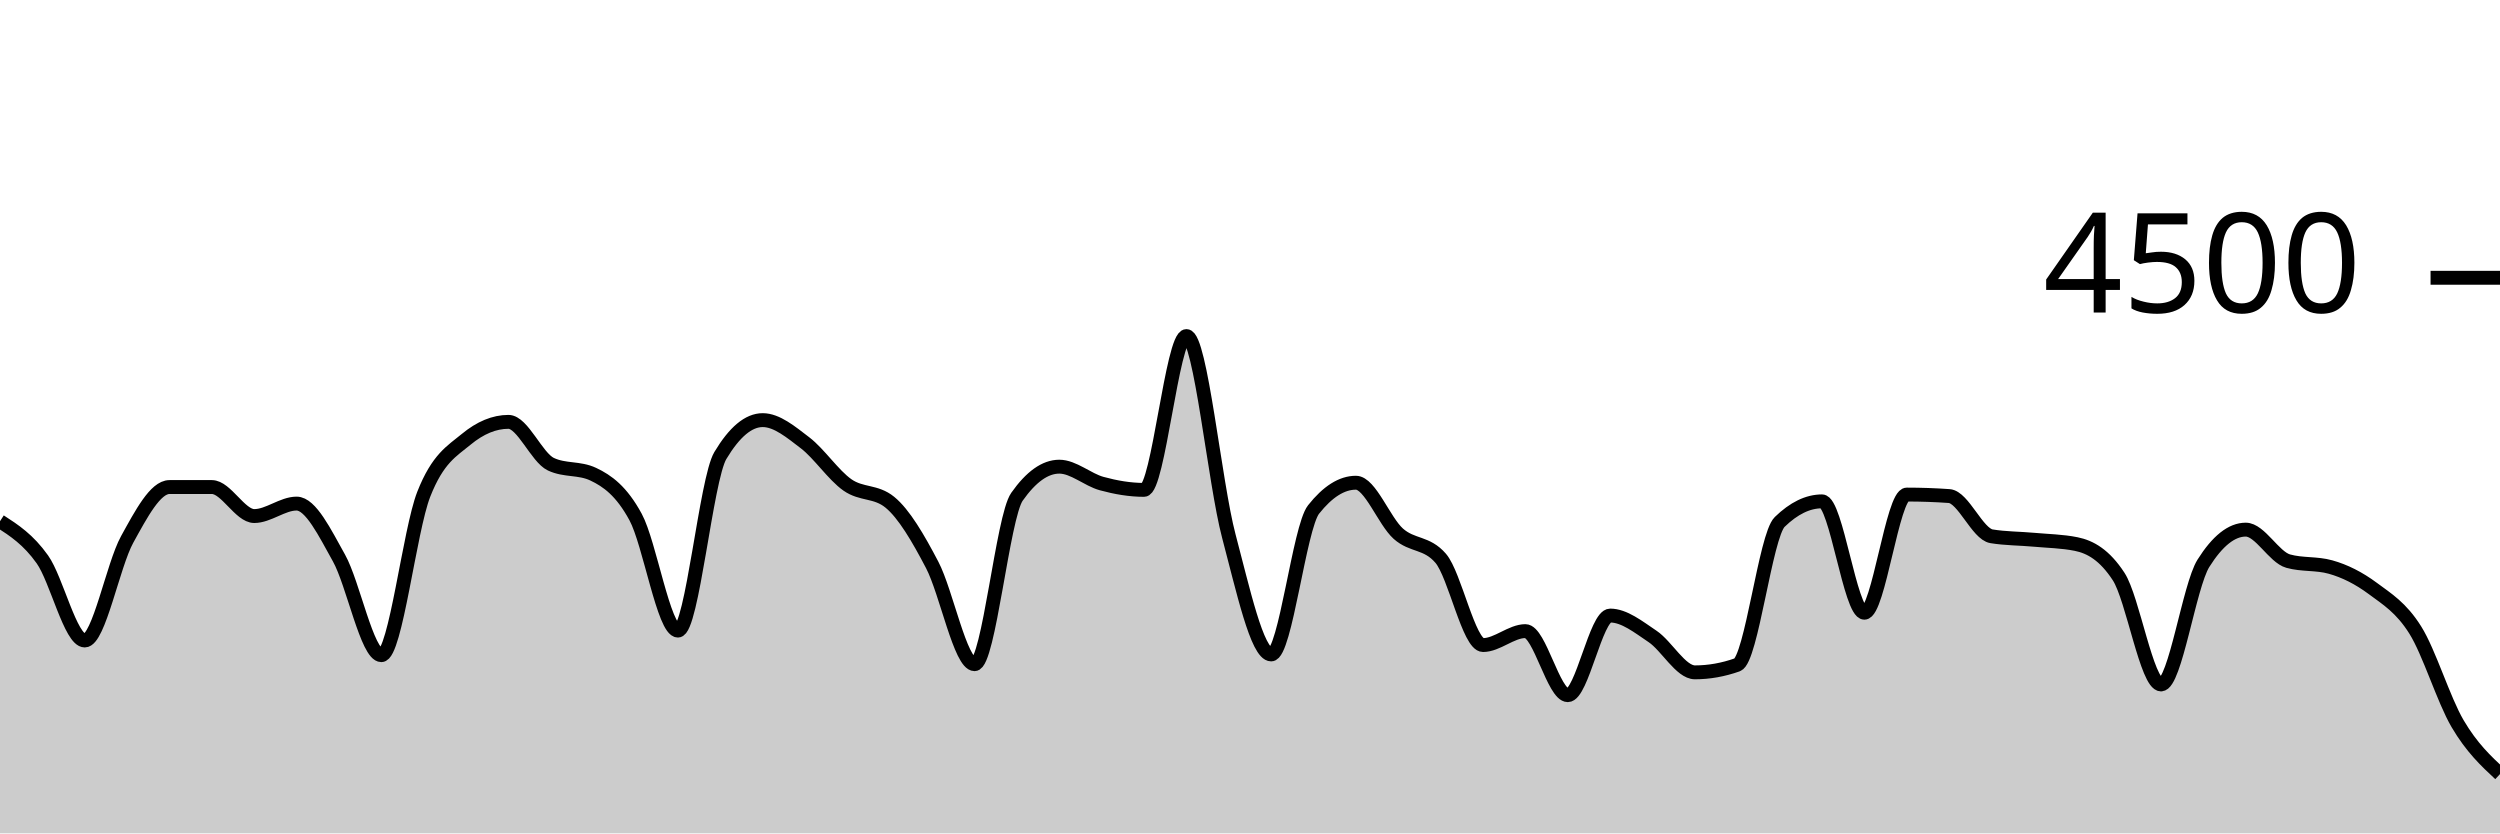
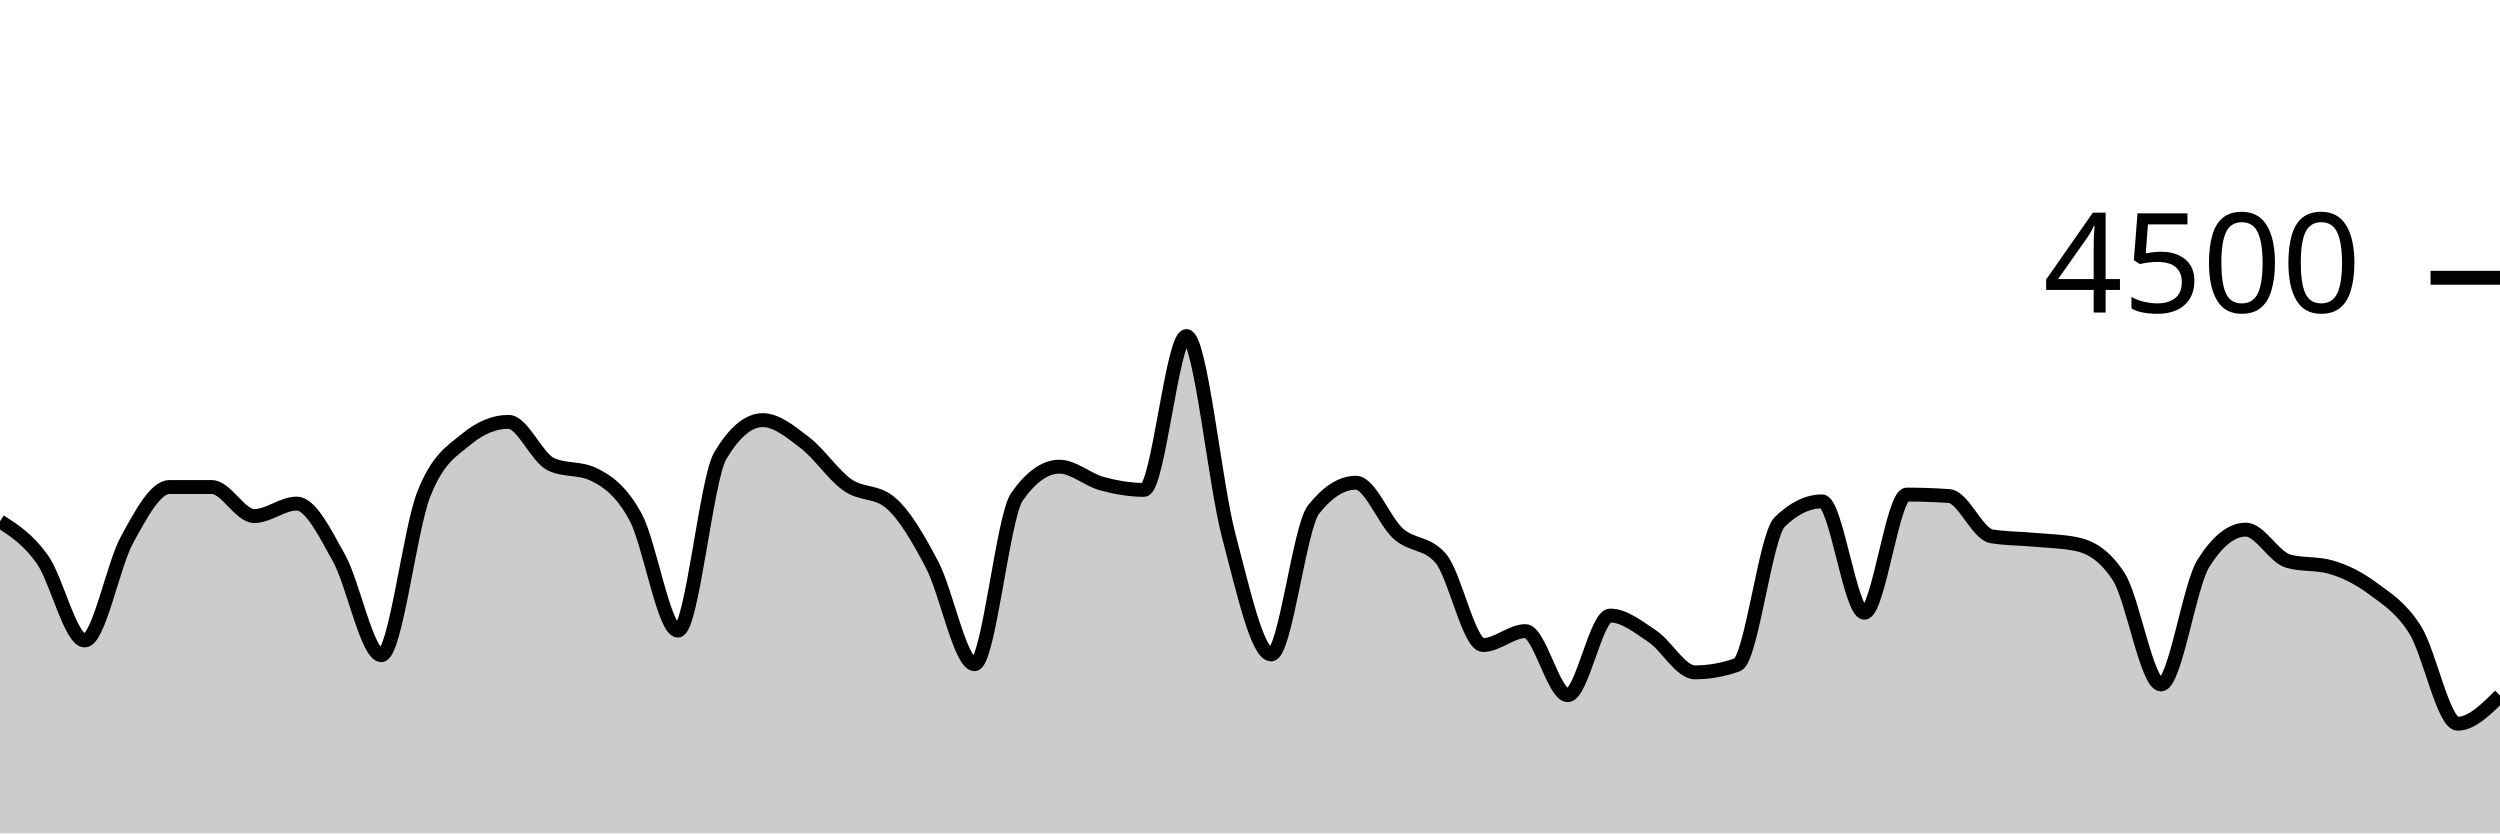
<svg xmlns="http://www.w3.org/2000/svg" viewBox="0 0 180 60">
  <g transform="translate(0,20)">
-     <path class="area" fill="rgba(0, 0, 0, 0.2)" d="M0,17.529C1.017,18.187,2.034,18.844,3.051,20.276C4.068,21.707,5.085,26.116,6.102,26.116C7.119,26.116,8.136,20.686,9.153,18.844C10.169,17.003,11.186,15.067,12.203,15.067C13.22,15.067,14.237,15.067,15.254,15.067C16.271,15.067,17.288,17.156,18.305,17.156C19.322,17.156,20.339,16.258,21.356,16.258C22.373,16.258,23.39,18.359,24.407,20.178C25.424,21.997,26.441,27.173,27.458,27.173C28.475,27.173,29.492,18.181,30.508,15.591C31.525,13.001,32.542,12.477,33.559,11.636C34.576,10.794,35.593,10.373,36.61,10.373C37.627,10.373,38.644,12.942,39.661,13.422C40.678,13.902,41.695,13.662,42.712,14.142C43.729,14.622,44.746,15.35,45.763,17.227C46.78,19.104,47.797,25.404,48.814,25.404C49.831,25.404,50.847,14.501,51.864,12.8C52.881,11.099,53.898,10.249,54.915,10.249C55.932,10.249,56.949,11.107,57.966,11.884C58.983,12.662,60,14.203,61.017,14.916C62.034,15.628,63.051,15.33,64.068,16.16C65.085,16.99,66.102,18.732,67.119,20.676C68.136,22.619,69.153,27.822,70.169,27.822C71.186,27.822,72.203,17.215,73.22,15.769C74.237,14.323,75.254,13.6,76.271,13.6C77.288,13.6,78.305,14.539,79.322,14.818C80.339,15.096,81.356,15.271,82.373,15.271C83.39,15.271,84.407,4.196,85.424,4.196C86.441,4.196,87.458,14.775,88.475,18.596C89.492,22.416,90.508,27.12,91.525,27.12C92.542,27.12,93.559,17.97,94.576,16.684C95.593,15.399,96.61,14.756,97.627,14.756C98.644,14.756,99.661,17.52,100.678,18.427C101.695,19.333,102.712,19.016,103.729,20.196C104.746,21.375,105.763,26.444,106.78,26.444C107.797,26.444,108.814,25.44,109.831,25.44C110.847,25.44,111.864,30.053,112.881,30.053C113.898,30.053,114.915,24.32,115.932,24.32C116.949,24.32,117.966,25.141,118.983,25.822C120,26.504,121.017,28.409,122.034,28.409C123.051,28.409,124.068,28.228,125.085,27.867C126.102,27.505,127.119,18.572,128.136,17.582C129.153,16.593,130.169,16.098,131.186,16.098C132.203,16.098,133.22,24.116,134.237,24.116C135.254,24.116,136.271,15.609,137.288,15.609C138.305,15.609,139.322,15.644,140.339,15.716C141.356,15.787,142.373,18.447,143.39,18.613C144.407,18.779,145.424,18.769,146.441,18.862C147.458,18.956,148.475,18.966,149.492,19.173C150.508,19.381,151.525,19.953,152.542,21.511C153.559,23.07,154.576,29.28,155.593,29.28C156.61,29.28,157.627,22.178,158.644,20.56C159.661,18.942,160.678,18.133,161.695,18.133C162.712,18.133,163.729,20.116,164.746,20.4C165.763,20.684,166.78,20.542,167.797,20.827C168.814,21.111,169.831,21.618,170.847,22.373C171.864,23.129,172.881,23.738,173.898,25.36C174.915,26.982,175.932,30.378,176.949,32.107C177.966,33.836,178.983,34.784,180,35.733L180,40C178.983,40,177.966,40,176.949,40C175.932,40,174.915,40,173.898,40C172.881,40,171.864,40,170.847,40C169.831,40,168.814,40,167.797,40C166.78,40,165.763,40,164.746,40C163.729,40,162.712,40,161.695,40C160.678,40,159.661,40,158.644,40C157.627,40,156.61,40,155.593,40C154.576,40,153.559,40,152.542,40C151.525,40,150.508,40,149.492,40C148.475,40,147.458,40,146.441,40C145.424,40,144.407,40,143.39,40C142.373,40,141.356,40,140.339,40C139.322,40,138.305,40,137.288,40C136.271,40,135.254,40,134.237,40C133.22,40,132.203,40,131.186,40C130.169,40,129.153,40,128.136,40C127.119,40,126.102,40,125.085,40C124.068,40,123.051,40,122.034,40C121.017,40,120,40,118.983,40C117.966,40,116.949,40,115.932,40C114.915,40,113.898,40,112.881,40C111.864,40,110.847,40,109.831,40C108.814,40,107.797,40,106.78,40C105.763,40,104.746,40,103.729,40C102.712,40,101.695,40,100.678,40C99.661,40,98.644,40,97.627,40C96.61,40,95.593,40,94.576,40C93.559,40,92.542,40,91.525,40C90.508,40,89.492,40,88.475,40C87.458,40,86.441,40,85.424,40C84.407,40,83.39,40,82.373,40C81.356,40,80.339,40,79.322,40C78.305,40,77.288,40,76.271,40C75.254,40,74.237,40,73.22,40C72.203,40,71.186,40,70.169,40C69.153,40,68.136,40,67.119,40C66.102,40,65.085,40,64.068,40C63.051,40,62.034,40,61.017,40C60,40,58.983,40,57.966,40C56.949,40,55.932,40,54.915,40C53.898,40,52.881,40,51.864,40C50.847,40,49.831,40,48.814,40C47.797,40,46.78,40,45.763,40C44.746,40,43.729,40,42.712,40C41.695,40,40.678,40,39.661,40C38.644,40,37.627,40,36.61,40C35.593,40,34.576,40,33.559,40C32.542,40,31.525,40,30.508,40C29.492,40,28.475,40,27.458,40C26.441,40,25.424,40,24.407,40C23.39,40,22.373,40,21.356,40C20.339,40,19.322,40,18.305,40C17.288,40,16.271,40,15.254,40C14.237,40,13.22,40,12.203,40C11.186,40,10.169,40,9.153,40C8.136,40,7.119,40,6.102,40C5.085,40,4.068,40,3.051,40C2.034,40,1.017,40,0,40Z" />
-     <path class="line" stroke="black" fill="none" d="M0,17.529C1.017,18.187,2.034,18.844,3.051,20.276C4.068,21.707,5.085,26.116,6.102,26.116C7.119,26.116,8.136,20.686,9.153,18.844C10.169,17.003,11.186,15.067,12.203,15.067C13.22,15.067,14.237,15.067,15.254,15.067C16.271,15.067,17.288,17.156,18.305,17.156C19.322,17.156,20.339,16.258,21.356,16.258C22.373,16.258,23.39,18.359,24.407,20.178C25.424,21.997,26.441,27.173,27.458,27.173C28.475,27.173,29.492,18.181,30.508,15.591C31.525,13.001,32.542,12.477,33.559,11.636C34.576,10.794,35.593,10.373,36.61,10.373C37.627,10.373,38.644,12.942,39.661,13.422C40.678,13.902,41.695,13.662,42.712,14.142C43.729,14.622,44.746,15.35,45.763,17.227C46.78,19.104,47.797,25.404,48.814,25.404C49.831,25.404,50.847,14.501,51.864,12.8C52.881,11.099,53.898,10.249,54.915,10.249C55.932,10.249,56.949,11.107,57.966,11.884C58.983,12.662,60,14.203,61.017,14.916C62.034,15.628,63.051,15.33,64.068,16.16C65.085,16.99,66.102,18.732,67.119,20.676C68.136,22.619,69.153,27.822,70.169,27.822C71.186,27.822,72.203,17.215,73.22,15.769C74.237,14.323,75.254,13.6,76.271,13.6C77.288,13.6,78.305,14.539,79.322,14.818C80.339,15.096,81.356,15.271,82.373,15.271C83.39,15.271,84.407,4.196,85.424,4.196C86.441,4.196,87.458,14.775,88.475,18.596C89.492,22.416,90.508,27.12,91.525,27.12C92.542,27.12,93.559,17.97,94.576,16.684C95.593,15.399,96.61,14.756,97.627,14.756C98.644,14.756,99.661,17.52,100.678,18.427C101.695,19.333,102.712,19.016,103.729,20.196C104.746,21.375,105.763,26.444,106.78,26.444C107.797,26.444,108.814,25.44,109.831,25.44C110.847,25.44,111.864,30.053,112.881,30.053C113.898,30.053,114.915,24.32,115.932,24.32C116.949,24.32,117.966,25.141,118.983,25.822C120,26.504,121.017,28.409,122.034,28.409C123.051,28.409,124.068,28.228,125.085,27.867C126.102,27.505,127.119,18.572,128.136,17.582C129.153,16.593,130.169,16.098,131.186,16.098C132.203,16.098,133.22,24.116,134.237,24.116C135.254,24.116,136.271,15.609,137.288,15.609C138.305,15.609,139.322,15.644,140.339,15.716C141.356,15.787,142.373,18.447,143.39,18.613C144.407,18.779,145.424,18.769,146.441,18.862C147.458,18.956,148.475,18.966,149.492,19.173C150.508,19.381,151.525,19.953,152.542,21.511C153.559,23.07,154.576,29.28,155.593,29.28C156.61,29.28,157.627,22.178,158.644,20.56C159.661,18.942,160.678,18.133,161.695,18.133C162.712,18.133,163.729,20.116,164.746,20.4C165.763,20.684,166.78,20.542,167.797,20.827C168.814,21.111,169.831,21.618,170.847,22.373C171.864,23.129,172.881,23.738,173.898,25.36C174.915,26.982,175.932,30.378,176.949,32.107C177.966,33.836,178.983,34.784,180,35.733" />
+     <path class="area" fill="rgba(0, 0, 0, 0.2)" d="M0,17.529C1.017,18.187,2.034,18.844,3.051,20.276C4.068,21.707,5.085,26.116,6.102,26.116C7.119,26.116,8.136,20.686,9.153,18.844C10.169,17.003,11.186,15.067,12.203,15.067C13.22,15.067,14.237,15.067,15.254,15.067C16.271,15.067,17.288,17.156,18.305,17.156C19.322,17.156,20.339,16.258,21.356,16.258C22.373,16.258,23.39,18.359,24.407,20.178C25.424,21.997,26.441,27.173,27.458,27.173C28.475,27.173,29.492,18.181,30.508,15.591C31.525,13.001,32.542,12.477,33.559,11.636C34.576,10.794,35.593,10.373,36.61,10.373C37.627,10.373,38.644,12.942,39.661,13.422C40.678,13.902,41.695,13.662,42.712,14.142C43.729,14.622,44.746,15.35,45.763,17.227C46.78,19.104,47.797,25.404,48.814,25.404C49.831,25.404,50.847,14.501,51.864,12.8C52.881,11.099,53.898,10.249,54.915,10.249C55.932,10.249,56.949,11.107,57.966,11.884C58.983,12.662,60,14.203,61.017,14.916C62.034,15.628,63.051,15.33,64.068,16.16C65.085,16.99,66.102,18.732,67.119,20.676C68.136,22.619,69.153,27.822,70.169,27.822C71.186,27.822,72.203,17.215,73.22,15.769C74.237,14.323,75.254,13.6,76.271,13.6C77.288,13.6,78.305,14.539,79.322,14.818C80.339,15.096,81.356,15.271,82.373,15.271C83.39,15.271,84.407,4.196,85.424,4.196C86.441,4.196,87.458,14.775,88.475,18.596C89.492,22.416,90.508,27.12,91.525,27.12C92.542,27.12,93.559,17.97,94.576,16.684C95.593,15.399,96.61,14.756,97.627,14.756C98.644,14.756,99.661,17.52,100.678,18.427C101.695,19.333,102.712,19.016,103.729,20.196C104.746,21.375,105.763,26.444,106.78,26.444C107.797,26.444,108.814,25.44,109.831,25.44C110.847,25.44,111.864,30.053,112.881,30.053C113.898,30.053,114.915,24.32,115.932,24.32C116.949,24.32,117.966,25.141,118.983,25.822C120,26.504,121.017,28.409,122.034,28.409C123.051,28.409,124.068,28.228,125.085,27.867C126.102,27.505,127.119,18.572,128.136,17.582C129.153,16.593,130.169,16.098,131.186,16.098C132.203,16.098,133.22,24.116,134.237,24.116C135.254,24.116,136.271,15.609,137.288,15.609C138.305,15.609,139.322,15.644,140.339,15.716C141.356,15.787,142.373,18.447,143.39,18.613C144.407,18.779,145.424,18.769,146.441,18.862C147.458,18.956,148.475,18.966,149.492,19.173C150.508,19.381,151.525,19.953,152.542,21.511C153.559,23.07,154.576,29.28,155.593,29.28C156.61,29.28,157.627,22.178,158.644,20.56C159.661,18.942,160.678,18.133,161.695,18.133C162.712,18.133,163.729,20.116,164.746,20.4C165.763,20.684,166.78,20.542,167.797,20.827C168.814,21.111,169.831,21.618,170.847,22.373C171.864,23.129,172.881,23.738,173.898,25.36C174.915,26.982,175.932,32.107,176.949,32.107C177.966,32.107,178.983,31.093,180,30.08L180,40C178.983,40,177.966,40,176.949,40C175.932,40,174.915,40,173.898,40C172.881,40,171.864,40,170.847,40C169.831,40,168.814,40,167.797,40C166.78,40,165.763,40,164.746,40C163.729,40,162.712,40,161.695,40C160.678,40,159.661,40,158.644,40C157.627,40,156.61,40,155.593,40C154.576,40,153.559,40,152.542,40C151.525,40,150.508,40,149.492,40C148.475,40,147.458,40,146.441,40C145.424,40,144.407,40,143.39,40C142.373,40,141.356,40,140.339,40C139.322,40,138.305,40,137.288,40C136.271,40,135.254,40,134.237,40C133.22,40,132.203,40,131.186,40C130.169,40,129.153,40,128.136,40C127.119,40,126.102,40,125.085,40C124.068,40,123.051,40,122.034,40C121.017,40,120,40,118.983,40C117.966,40,116.949,40,115.932,40C114.915,40,113.898,40,112.881,40C111.864,40,110.847,40,109.831,40C108.814,40,107.797,40,106.78,40C105.763,40,104.746,40,103.729,40C102.712,40,101.695,40,100.678,40C99.661,40,98.644,40,97.627,40C96.61,40,95.593,40,94.576,40C93.559,40,92.542,40,91.525,40C90.508,40,89.492,40,88.475,40C87.458,40,86.441,40,85.424,40C84.407,40,83.39,40,82.373,40C81.356,40,80.339,40,79.322,40C78.305,40,77.288,40,76.271,40C75.254,40,74.237,40,73.22,40C72.203,40,71.186,40,70.169,40C69.153,40,68.136,40,67.119,40C66.102,40,65.085,40,64.068,40C63.051,40,62.034,40,61.017,40C60,40,58.983,40,57.966,40C56.949,40,55.932,40,54.915,40C53.898,40,52.881,40,51.864,40C50.847,40,49.831,40,48.814,40C47.797,40,46.78,40,45.763,40C44.746,40,43.729,40,42.712,40C41.695,40,40.678,40,39.661,40C38.644,40,37.627,40,36.61,40C35.593,40,34.576,40,33.559,40C32.542,40,31.525,40,30.508,40C29.492,40,28.475,40,27.458,40C26.441,40,25.424,40,24.407,40C23.39,40,22.373,40,21.356,40C20.339,40,19.322,40,18.305,40C17.288,40,16.271,40,15.254,40C14.237,40,13.22,40,12.203,40C11.186,40,10.169,40,9.153,40C8.136,40,7.119,40,6.102,40C5.085,40,4.068,40,3.051,40C2.034,40,1.017,40,0,40Z" />
+     <path class="line" stroke="black" fill="none" d="M0,17.529C1.017,18.187,2.034,18.844,3.051,20.276C4.068,21.707,5.085,26.116,6.102,26.116C7.119,26.116,8.136,20.686,9.153,18.844C10.169,17.003,11.186,15.067,12.203,15.067C13.22,15.067,14.237,15.067,15.254,15.067C16.271,15.067,17.288,17.156,18.305,17.156C19.322,17.156,20.339,16.258,21.356,16.258C22.373,16.258,23.39,18.359,24.407,20.178C25.424,21.997,26.441,27.173,27.458,27.173C28.475,27.173,29.492,18.181,30.508,15.591C31.525,13.001,32.542,12.477,33.559,11.636C34.576,10.794,35.593,10.373,36.61,10.373C37.627,10.373,38.644,12.942,39.661,13.422C40.678,13.902,41.695,13.662,42.712,14.142C43.729,14.622,44.746,15.35,45.763,17.227C46.78,19.104,47.797,25.404,48.814,25.404C49.831,25.404,50.847,14.501,51.864,12.8C52.881,11.099,53.898,10.249,54.915,10.249C55.932,10.249,56.949,11.107,57.966,11.884C58.983,12.662,60,14.203,61.017,14.916C62.034,15.628,63.051,15.33,64.068,16.16C65.085,16.99,66.102,18.732,67.119,20.676C68.136,22.619,69.153,27.822,70.169,27.822C71.186,27.822,72.203,17.215,73.22,15.769C74.237,14.323,75.254,13.6,76.271,13.6C77.288,13.6,78.305,14.539,79.322,14.818C80.339,15.096,81.356,15.271,82.373,15.271C83.39,15.271,84.407,4.196,85.424,4.196C86.441,4.196,87.458,14.775,88.475,18.596C89.492,22.416,90.508,27.12,91.525,27.12C92.542,27.12,93.559,17.97,94.576,16.684C95.593,15.399,96.61,14.756,97.627,14.756C98.644,14.756,99.661,17.52,100.678,18.427C101.695,19.333,102.712,19.016,103.729,20.196C104.746,21.375,105.763,26.444,106.78,26.444C107.797,26.444,108.814,25.44,109.831,25.44C110.847,25.44,111.864,30.053,112.881,30.053C113.898,30.053,114.915,24.32,115.932,24.32C116.949,24.32,117.966,25.141,118.983,25.822C120,26.504,121.017,28.409,122.034,28.409C123.051,28.409,124.068,28.228,125.085,27.867C126.102,27.505,127.119,18.572,128.136,17.582C129.153,16.593,130.169,16.098,131.186,16.098C132.203,16.098,133.22,24.116,134.237,24.116C135.254,24.116,136.271,15.609,137.288,15.609C138.305,15.609,139.322,15.644,140.339,15.716C141.356,15.787,142.373,18.447,143.39,18.613C144.407,18.779,145.424,18.769,146.441,18.862C147.458,18.956,148.475,18.966,149.492,19.173C150.508,19.381,151.525,19.953,152.542,21.511C153.559,23.07,154.576,29.28,155.593,29.28C156.61,29.28,157.627,22.178,158.644,20.56C159.661,18.942,160.678,18.133,161.695,18.133C162.712,18.133,163.729,20.116,164.746,20.4C165.763,20.684,166.78,20.542,167.797,20.827C168.814,21.111,169.831,21.618,170.847,22.373C171.864,23.129,172.881,23.738,173.898,25.36C174.915,26.982,175.932,32.107,176.949,32.107C177.966,32.107,178.983,31.093,180,30.08" />
    <path class="axis-ceiling" stroke-width="1" stroke="black" fill="none" d="M175,0L180,0" />
    <text class="axis-ceiling-label" font-family="sans-serif" text-anchor="end" font-size="10px" x="170" y="2.5">4500</text>
  </g>
</svg>
